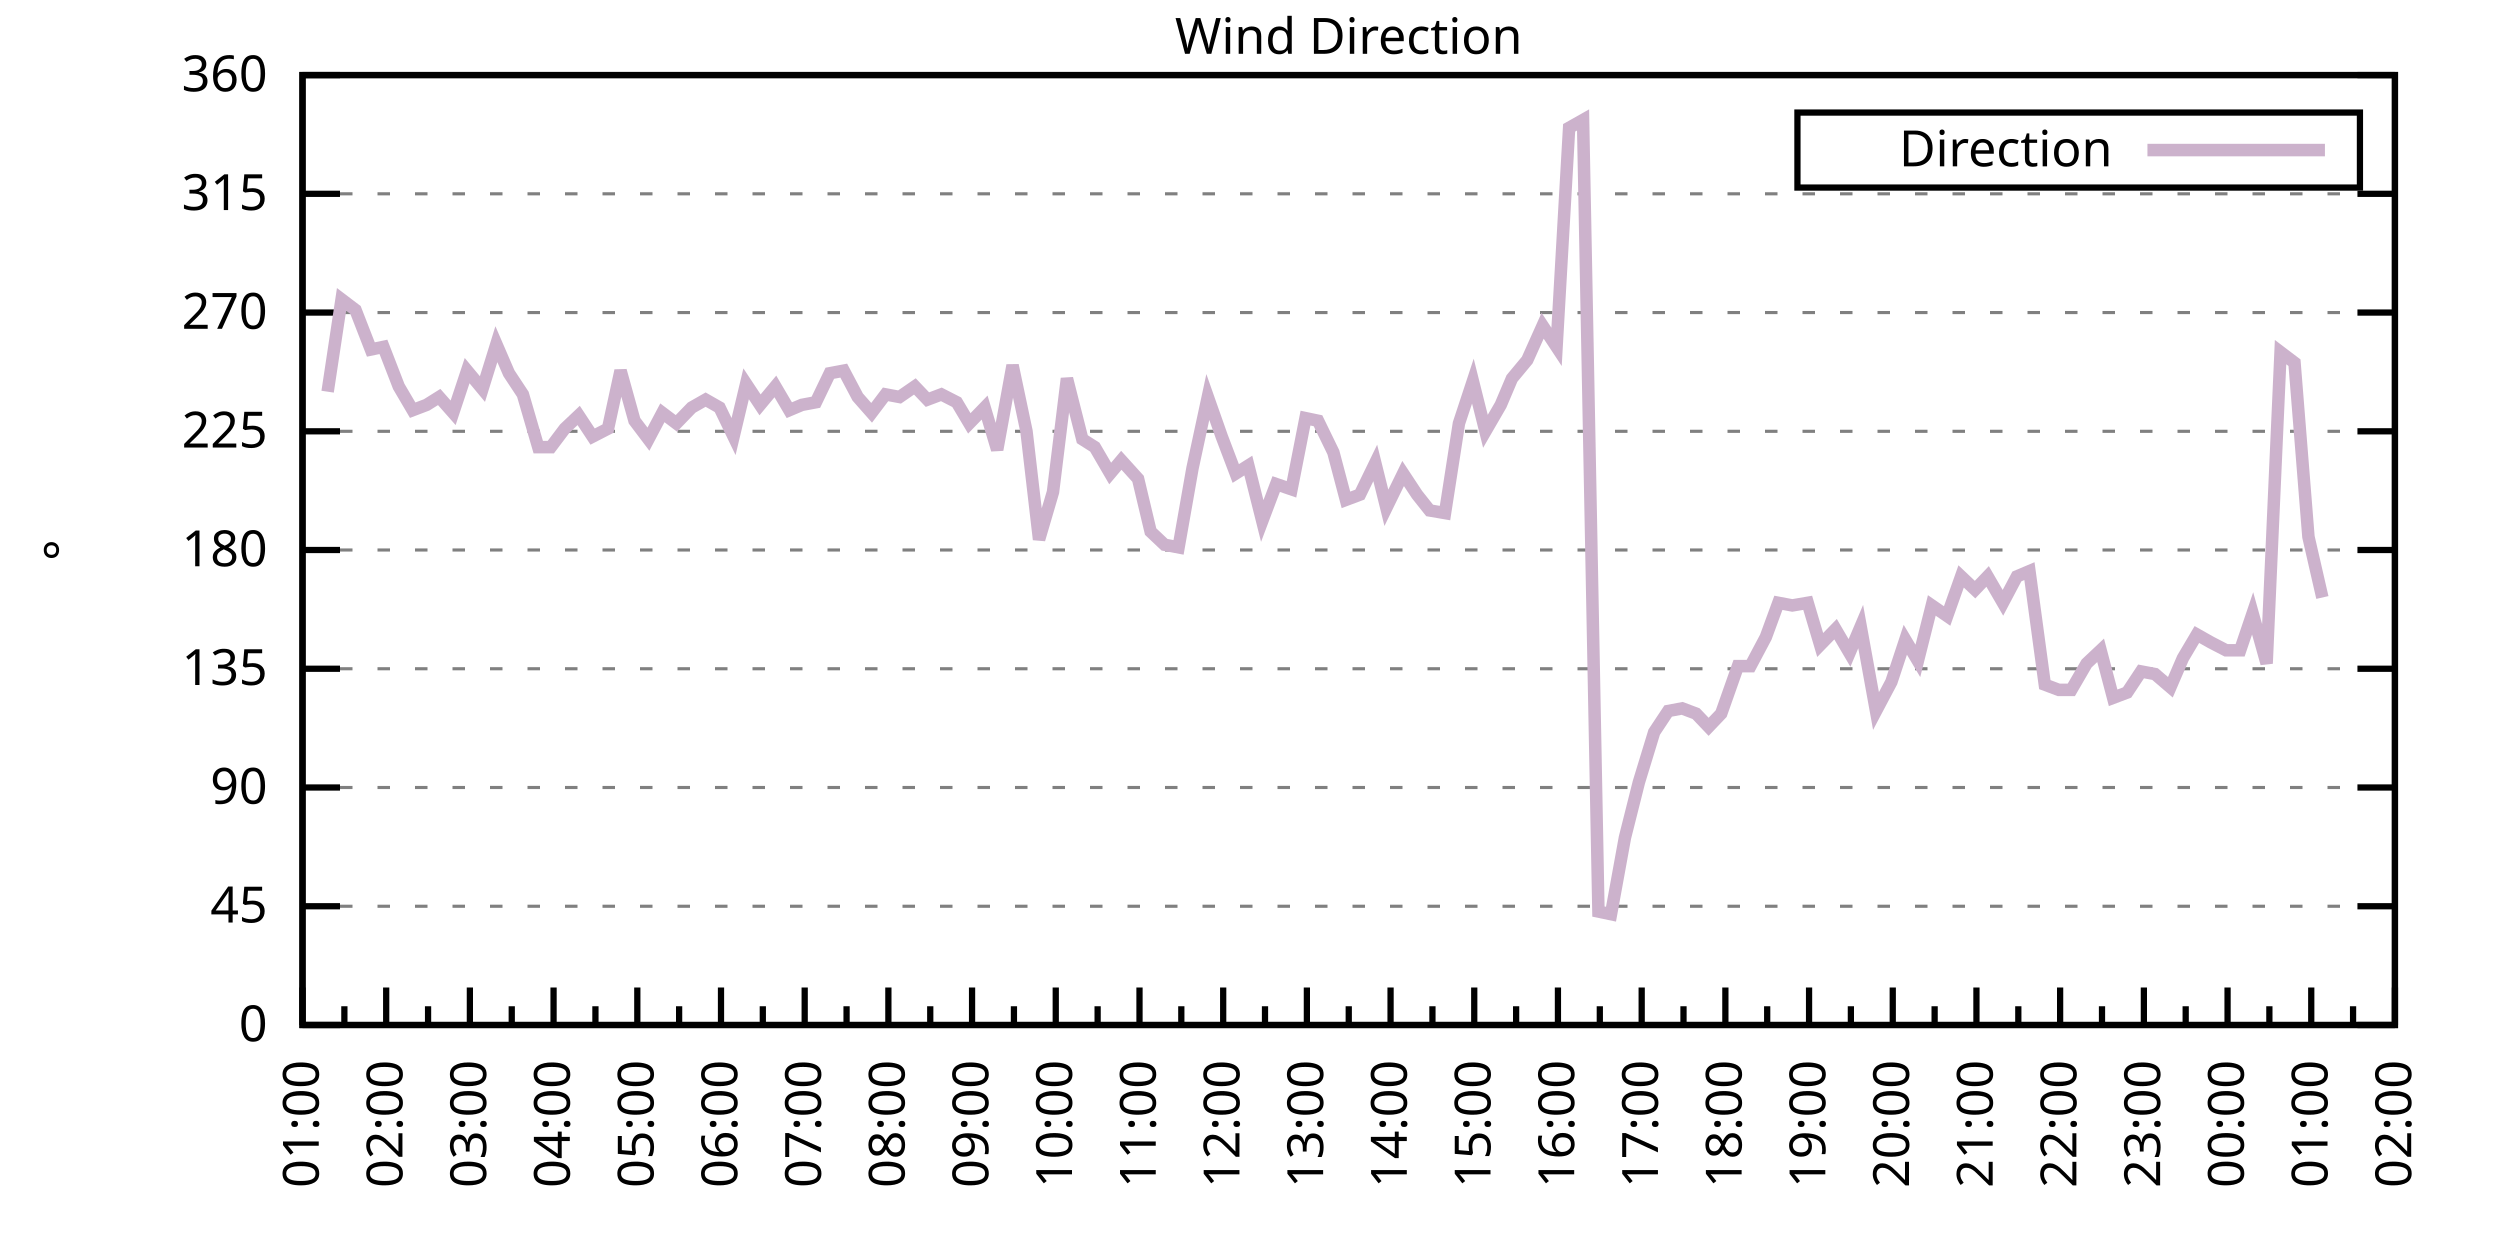
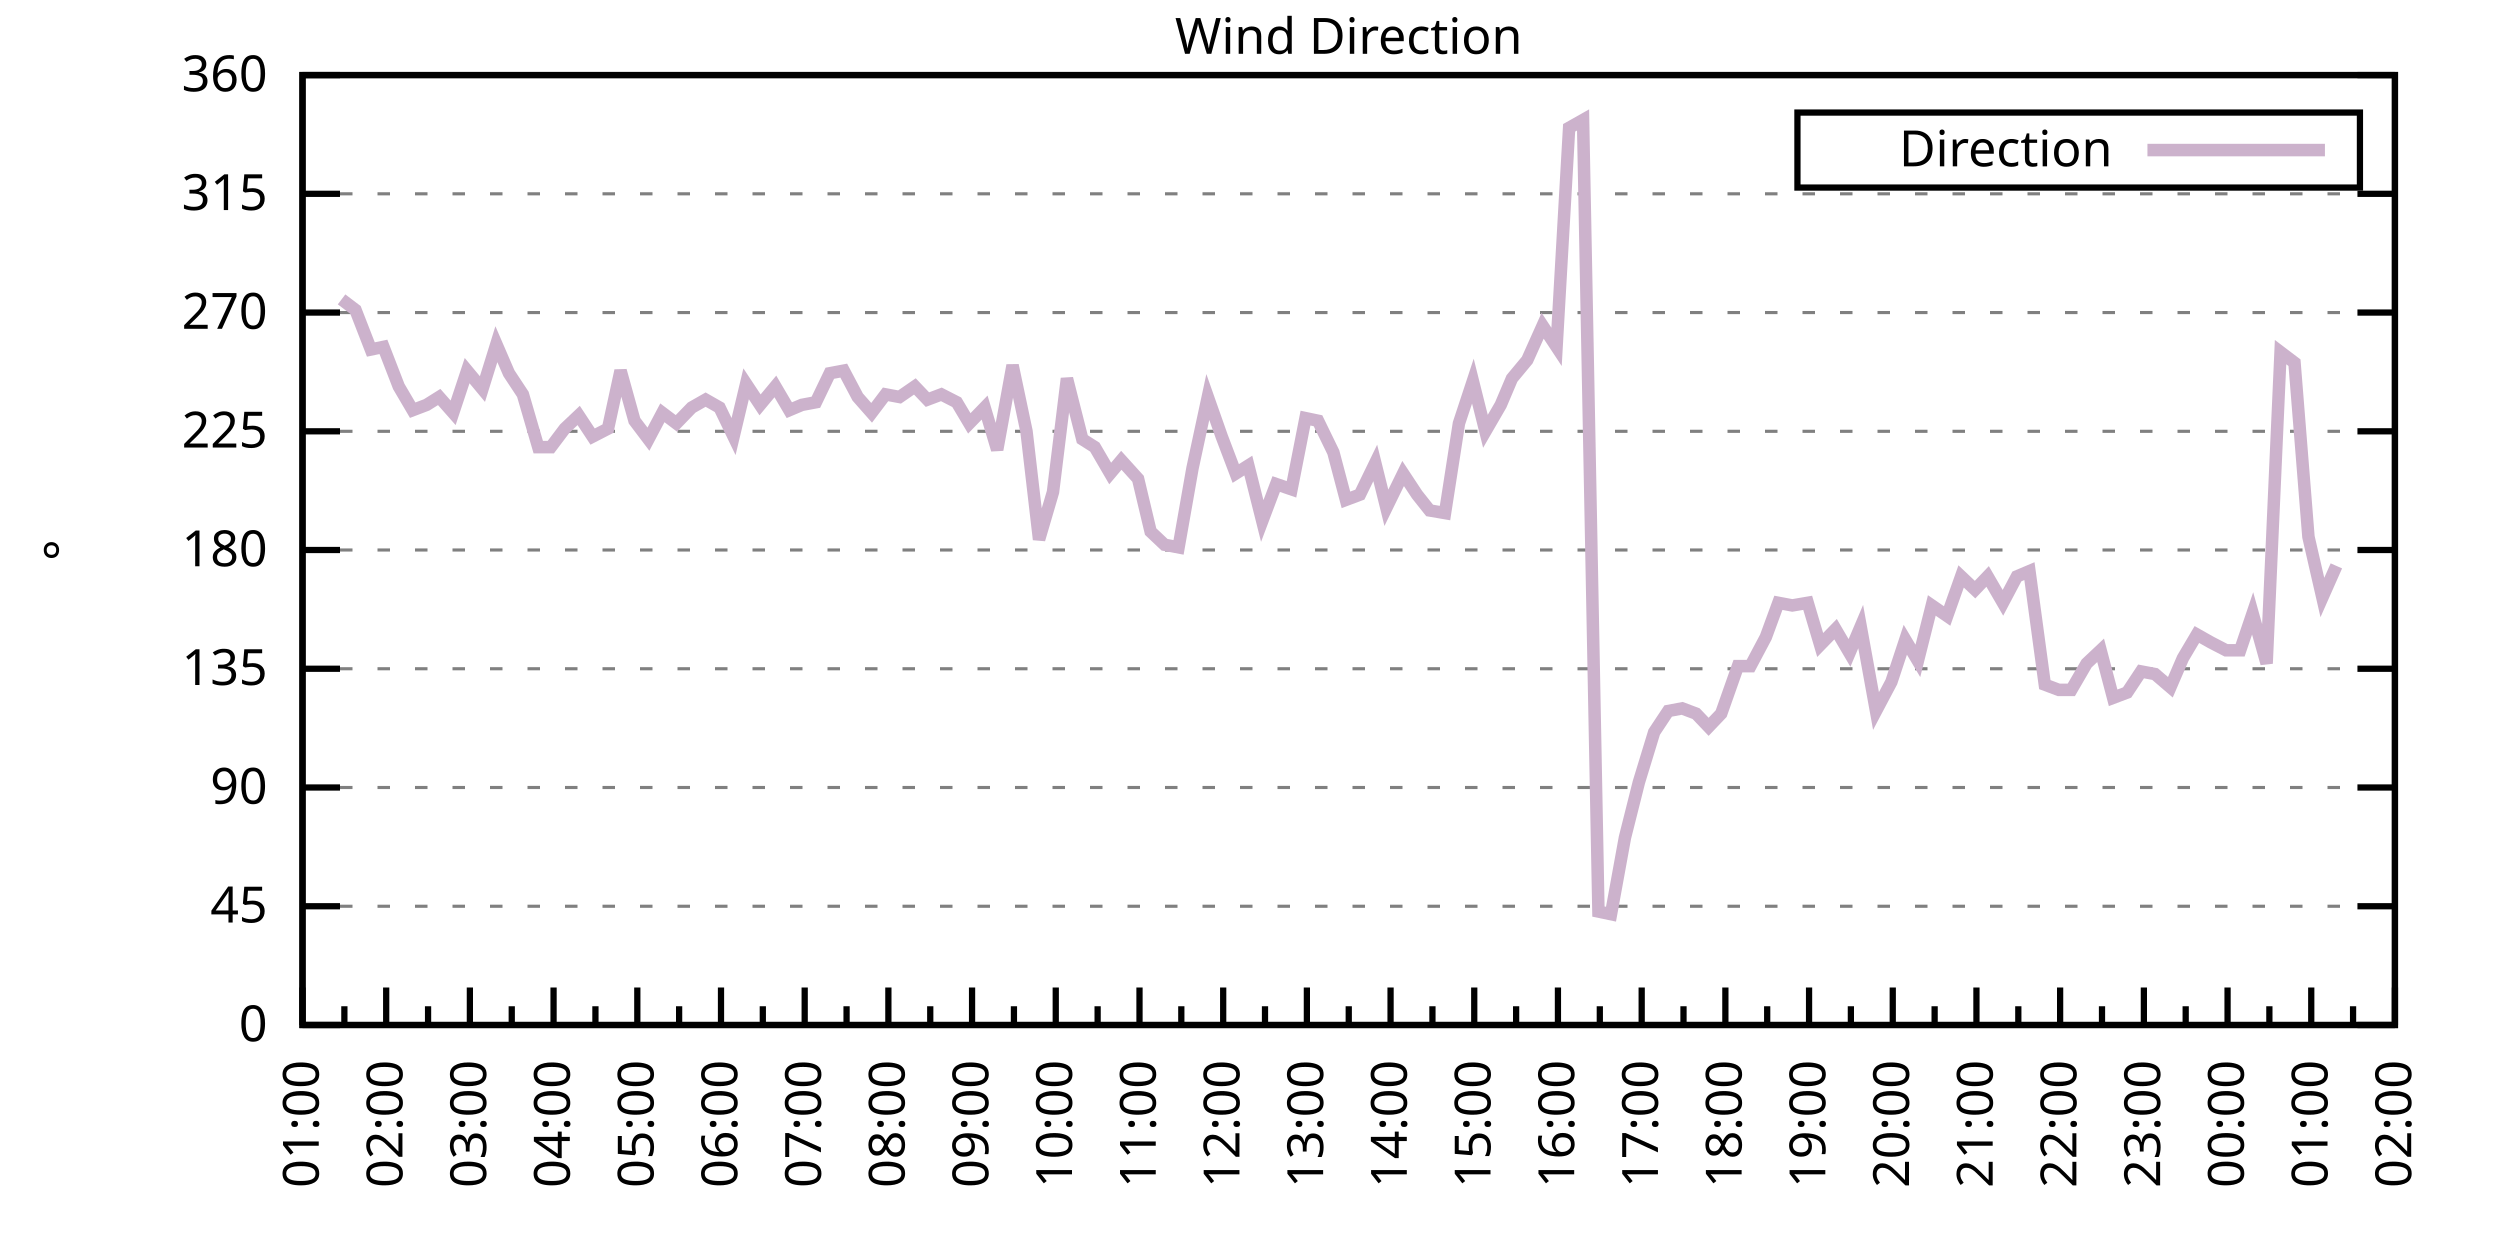
<svg xmlns="http://www.w3.org/2000/svg" xmlns:xlink="http://www.w3.org/1999/xlink" width="400" height="200" viewBox="0 0 400 200">
  <g id="gnuplot_canvas">
    <rect x="0" y="0" width="400" height="200" fill="none" />
    <defs>
      <circle id="gpDot" r="0.5" stroke-width="0.5" stroke="currentColor" />
      <path id="gpPt0" stroke-width="0.333" stroke="currentColor" d="M-1,0 h2 M0,-1 v2" />
      <path id="gpPt1" stroke-width="0.333" stroke="currentColor" d="M-1,-1 L1,1 M1,-1 L-1,1" />
      <path id="gpPt2" stroke-width="0.333" stroke="currentColor" d="M-1,0 L1,0 M0,-1 L0,1 M-1,-1 L1,1 M-1,1 L1,-1" />
      <rect id="gpPt3" stroke-width="0.333" stroke="currentColor" x="-1" y="-1" width="2" height="2" />
      <rect id="gpPt4" stroke-width="0.333" stroke="currentColor" fill="currentColor" x="-1" y="-1" width="2" height="2" />
      <circle id="gpPt5" stroke-width="0.333" stroke="currentColor" cx="0" cy="0" r="1" />
      <use xlink:href="#gpPt5" id="gpPt6" fill="currentColor" stroke="none" />
      <path id="gpPt7" stroke-width="0.333" stroke="currentColor" d="M0,-1.33 L-1.33,0.67 L1.33,0.67 z" />
      <use xlink:href="#gpPt7" id="gpPt8" fill="currentColor" stroke="none" />
      <use xlink:href="#gpPt7" id="gpPt9" stroke="currentColor" transform="rotate(180)" />
      <use xlink:href="#gpPt9" id="gpPt10" fill="currentColor" stroke="none" />
      <use xlink:href="#gpPt3" id="gpPt11" stroke="currentColor" transform="rotate(45)" />
      <use xlink:href="#gpPt11" id="gpPt12" fill="currentColor" stroke="none" />
      <path id="gpPt13" stroke-width="0.333" stroke="currentColor" d="M0,1.330 L1.265,0.411 L0.782,-1.067 L-0.782,-1.076 L-1.265,0.411 z" />
      <use xlink:href="#gpPt13" id="gpPt14" fill="currentColor" stroke="none" />
      <filter id="textbox" filterUnits="objectBoundingBox" x="0" y="0" height="1" width="1">
        <feFlood flood-color="white" flood-opacity="1" result="bgnd" />
        <feComposite in="SourceGraphic" in2="bgnd" operator="atop" />
      </filter>
      <filter id="greybox" filterUnits="objectBoundingBox" x="0" y="0" height="1" width="1">
        <feFlood flood-color="lightgrey" flood-opacity="1" result="grey" />
        <feComposite in="SourceGraphic" in2="grey" operator="atop" />
      </filter>
    </defs>
    <g fill="none" color="white" stroke="currentColor" stroke-width="1.00" stroke-linecap="butt" stroke-linejoin="miter">
</g>
    <g fill="none" color="black" stroke="currentColor" stroke-width="1.00" stroke-linecap="butt" stroke-linejoin="miter">
      <g stroke="none" shape-rendering="crispEdges">
        <polygon fill="rgb(255, 255, 255)" points="48.40,164.00 383.18,164.00 383.18,12.02 48.40,12.02 " />
      </g>
    </g>
    <g fill="none" color="black" stroke="currentColor" stroke-width="1.00" stroke-linecap="butt" stroke-linejoin="miter">
</g>
    <g fill="none" color="black" stroke="black" stroke-width="0.50" stroke-linecap="butt" stroke-linejoin="miter">
</g>
    <g fill="none" color="gray" stroke="currentColor" stroke-width="0.50" stroke-linecap="butt" stroke-linejoin="miter">
      <path stroke="gray" stroke-dasharray="2,4" class="gridline" d="M48.40,164.00 L383.19,164.00  " />
    </g>
    <g fill="none" color="gray" stroke="gray" stroke-width="1.00" stroke-linecap="butt" stroke-linejoin="miter">
</g>
    <g fill="none" color="black" stroke="currentColor" stroke-width="1.00" stroke-linecap="butt" stroke-linejoin="miter">
      <path stroke="black" d="M48.40,164.00 L54.40,164.00 M383.19,164.00 L377.19,164.00  " />
      <g transform="translate(42.80,166.60)" stroke="none" fill="black" font-family="Sans" font-size="8.00" text-anchor="end">
        <text>
          <tspan font-family="Sans"> 0</tspan>
        </text>
      </g>
    </g>
    <g fill="none" color="black" stroke="currentColor" stroke-width="1.00" stroke-linecap="butt" stroke-linejoin="miter">
</g>
    <g fill="none" color="black" stroke="black" stroke-width="0.50" stroke-linecap="butt" stroke-linejoin="miter">
</g>
    <g fill="none" color="gray" stroke="currentColor" stroke-width="0.50" stroke-linecap="butt" stroke-linejoin="miter">
      <path stroke="gray" stroke-dasharray="2,4" class="gridline" d="M48.40,145.00 L383.19,145.00  " />
    </g>
    <g fill="none" color="gray" stroke="gray" stroke-width="1.00" stroke-linecap="butt" stroke-linejoin="miter">
</g>
    <g fill="none" color="black" stroke="currentColor" stroke-width="1.00" stroke-linecap="butt" stroke-linejoin="miter">
      <path stroke="black" d="M48.40,145.00 L54.40,145.00 M383.19,145.00 L377.19,145.00  " />
      <g transform="translate(42.80,147.60)" stroke="none" fill="black" font-family="Sans" font-size="8.00" text-anchor="end">
        <text>
          <tspan font-family="Sans"> 45</tspan>
        </text>
      </g>
    </g>
    <g fill="none" color="black" stroke="currentColor" stroke-width="1.00" stroke-linecap="butt" stroke-linejoin="miter">
</g>
    <g fill="none" color="black" stroke="black" stroke-width="0.50" stroke-linecap="butt" stroke-linejoin="miter">
</g>
    <g fill="none" color="gray" stroke="currentColor" stroke-width="0.50" stroke-linecap="butt" stroke-linejoin="miter">
      <path stroke="gray" stroke-dasharray="2,4" class="gridline" d="M48.40,126.00 L383.19,126.00  " />
    </g>
    <g fill="none" color="gray" stroke="gray" stroke-width="1.00" stroke-linecap="butt" stroke-linejoin="miter">
</g>
    <g fill="none" color="black" stroke="currentColor" stroke-width="1.00" stroke-linecap="butt" stroke-linejoin="miter">
      <path stroke="black" d="M48.40,126.00 L54.40,126.00 M383.19,126.00 L377.19,126.00  " />
      <g transform="translate(42.80,128.60)" stroke="none" fill="black" font-family="Sans" font-size="8.00" text-anchor="end">
        <text>
          <tspan font-family="Sans"> 90</tspan>
        </text>
      </g>
    </g>
    <g fill="none" color="black" stroke="currentColor" stroke-width="1.00" stroke-linecap="butt" stroke-linejoin="miter">
</g>
    <g fill="none" color="black" stroke="black" stroke-width="0.50" stroke-linecap="butt" stroke-linejoin="miter">
</g>
    <g fill="none" color="gray" stroke="currentColor" stroke-width="0.50" stroke-linecap="butt" stroke-linejoin="miter">
      <path stroke="gray" stroke-dasharray="2,4" class="gridline" d="M48.40,107.00 L383.19,107.00  " />
    </g>
    <g fill="none" color="gray" stroke="gray" stroke-width="1.00" stroke-linecap="butt" stroke-linejoin="miter">
</g>
    <g fill="none" color="black" stroke="currentColor" stroke-width="1.00" stroke-linecap="butt" stroke-linejoin="miter">
      <path stroke="black" d="M48.40,107.00 L54.40,107.00 M383.19,107.00 L377.19,107.00  " />
      <g transform="translate(42.80,109.60)" stroke="none" fill="black" font-family="Sans" font-size="8.00" text-anchor="end">
        <text>
          <tspan font-family="Sans"> 135</tspan>
        </text>
      </g>
    </g>
    <g fill="none" color="black" stroke="currentColor" stroke-width="1.00" stroke-linecap="butt" stroke-linejoin="miter">
</g>
    <g fill="none" color="black" stroke="black" stroke-width="0.50" stroke-linecap="butt" stroke-linejoin="miter">
</g>
    <g fill="none" color="gray" stroke="currentColor" stroke-width="0.50" stroke-linecap="butt" stroke-linejoin="miter">
      <path stroke="gray" stroke-dasharray="2,4" class="gridline" d="M48.40,88.00 L383.19,88.00  " />
    </g>
    <g fill="none" color="gray" stroke="gray" stroke-width="1.00" stroke-linecap="butt" stroke-linejoin="miter">
</g>
    <g fill="none" color="black" stroke="currentColor" stroke-width="1.00" stroke-linecap="butt" stroke-linejoin="miter">
      <path stroke="black" d="M48.40,88.00 L54.40,88.00 M383.19,88.00 L377.19,88.00  " />
      <g transform="translate(42.80,90.60)" stroke="none" fill="black" font-family="Sans" font-size="8.00" text-anchor="end">
        <text>
          <tspan font-family="Sans"> 180</tspan>
        </text>
      </g>
    </g>
    <g fill="none" color="black" stroke="currentColor" stroke-width="1.00" stroke-linecap="butt" stroke-linejoin="miter">
</g>
    <g fill="none" color="black" stroke="black" stroke-width="0.50" stroke-linecap="butt" stroke-linejoin="miter">
</g>
    <g fill="none" color="gray" stroke="currentColor" stroke-width="0.50" stroke-linecap="butt" stroke-linejoin="miter">
      <path stroke="gray" stroke-dasharray="2,4" class="gridline" d="M48.40,69.01 L383.19,69.01  " />
    </g>
    <g fill="none" color="gray" stroke="gray" stroke-width="1.00" stroke-linecap="butt" stroke-linejoin="miter">
</g>
    <g fill="none" color="black" stroke="currentColor" stroke-width="1.00" stroke-linecap="butt" stroke-linejoin="miter">
      <path stroke="black" d="M48.40,69.01 L54.40,69.01 M383.19,69.01 L377.19,69.01  " />
      <g transform="translate(42.80,71.61)" stroke="none" fill="black" font-family="Sans" font-size="8.00" text-anchor="end">
        <text>
          <tspan font-family="Sans"> 225</tspan>
        </text>
      </g>
    </g>
    <g fill="none" color="black" stroke="currentColor" stroke-width="1.00" stroke-linecap="butt" stroke-linejoin="miter">
</g>
    <g fill="none" color="black" stroke="black" stroke-width="0.50" stroke-linecap="butt" stroke-linejoin="miter">
</g>
    <g fill="none" color="gray" stroke="currentColor" stroke-width="0.50" stroke-linecap="butt" stroke-linejoin="miter">
      <path stroke="gray" stroke-dasharray="2,4" class="gridline" d="M48.40,50.01 L383.19,50.01  " />
    </g>
    <g fill="none" color="gray" stroke="gray" stroke-width="1.00" stroke-linecap="butt" stroke-linejoin="miter">
</g>
    <g fill="none" color="black" stroke="currentColor" stroke-width="1.00" stroke-linecap="butt" stroke-linejoin="miter">
      <path stroke="black" d="M48.40,50.01 L54.40,50.01 M383.19,50.01 L377.19,50.01  " />
      <g transform="translate(42.80,52.61)" stroke="none" fill="black" font-family="Sans" font-size="8.00" text-anchor="end">
        <text>
          <tspan font-family="Sans"> 270</tspan>
        </text>
      </g>
    </g>
    <g fill="none" color="black" stroke="currentColor" stroke-width="1.00" stroke-linecap="butt" stroke-linejoin="miter">
</g>
    <g fill="none" color="black" stroke="black" stroke-width="0.50" stroke-linecap="butt" stroke-linejoin="miter">
</g>
    <g fill="none" color="gray" stroke="currentColor" stroke-width="0.50" stroke-linecap="butt" stroke-linejoin="miter">
      <path stroke="gray" stroke-dasharray="2,4" class="gridline" d="M48.40,31.01 L383.19,31.01  " />
    </g>
    <g fill="none" color="gray" stroke="gray" stroke-width="1.00" stroke-linecap="butt" stroke-linejoin="miter">
</g>
    <g fill="none" color="black" stroke="currentColor" stroke-width="1.00" stroke-linecap="butt" stroke-linejoin="miter">
      <path stroke="black" d="M48.40,31.01 L54.40,31.01 M383.19,31.01 L377.19,31.01  " />
      <g transform="translate(42.80,33.61)" stroke="none" fill="black" font-family="Sans" font-size="8.00" text-anchor="end">
        <text>
          <tspan font-family="Sans"> 315</tspan>
        </text>
      </g>
    </g>
    <g fill="none" color="black" stroke="currentColor" stroke-width="1.00" stroke-linecap="butt" stroke-linejoin="miter">
</g>
    <g fill="none" color="black" stroke="black" stroke-width="0.50" stroke-linecap="butt" stroke-linejoin="miter">
</g>
    <g fill="none" color="gray" stroke="currentColor" stroke-width="0.50" stroke-linecap="butt" stroke-linejoin="miter">
      <path stroke="gray" stroke-dasharray="2,4" class="gridline" d="M48.40,12.01 L383.19,12.01  " />
    </g>
    <g fill="none" color="gray" stroke="gray" stroke-width="1.00" stroke-linecap="butt" stroke-linejoin="miter">
</g>
    <g fill="none" color="black" stroke="currentColor" stroke-width="1.00" stroke-linecap="butt" stroke-linejoin="miter">
      <path stroke="black" d="M48.40,12.01 L54.40,12.01 M383.19,12.01 L377.19,12.01  " />
      <g transform="translate(42.80,14.61)" stroke="none" fill="black" font-family="Sans" font-size="8.00" text-anchor="end">
        <text>
          <tspan font-family="Sans"> 360</tspan>
        </text>
      </g>
    </g>
    <g fill="none" color="black" stroke="currentColor" stroke-width="1.00" stroke-linecap="butt" stroke-linejoin="miter">
      <path stroke="black" d="M48.40,164.00 L48.40,158.00  " />
      <g transform="translate(51.00,169.60) rotate(270)" stroke="none" fill="black" font-family="Sans" font-size="8.00" text-anchor="end">
        <text>
          <tspan font-family="Sans">01:00</tspan>
        </text>
      </g>
    </g>
    <g fill="none" color="black" stroke="currentColor" stroke-width="1.00" stroke-linecap="butt" stroke-linejoin="miter">
      <path stroke="black" d="M55.10,164.00 L55.10,161.00 M61.79,164.00 L61.79,158.00  " />
      <g transform="translate(64.39,169.60) rotate(270)" stroke="none" fill="black" font-family="Sans" font-size="8.00" text-anchor="end">
        <text>
          <tspan font-family="Sans">02:00</tspan>
        </text>
      </g>
    </g>
    <g fill="none" color="black" stroke="currentColor" stroke-width="1.00" stroke-linecap="butt" stroke-linejoin="miter">
      <path stroke="black" d="M68.49,164.00 L68.49,161.00 M75.18,164.00 L75.18,158.00  " />
      <g transform="translate(77.78,169.60) rotate(270)" stroke="none" fill="black" font-family="Sans" font-size="8.00" text-anchor="end">
        <text>
          <tspan font-family="Sans">03:00</tspan>
        </text>
      </g>
    </g>
    <g fill="none" color="black" stroke="currentColor" stroke-width="1.00" stroke-linecap="butt" stroke-linejoin="miter">
      <path stroke="black" d="M81.88,164.00 L81.88,161.00 M88.57,164.00 L88.57,158.00  " />
      <g transform="translate(91.17,169.60) rotate(270)" stroke="none" fill="black" font-family="Sans" font-size="8.00" text-anchor="end">
        <text>
          <tspan font-family="Sans">04:00</tspan>
        </text>
      </g>
    </g>
    <g fill="none" color="black" stroke="currentColor" stroke-width="1.00" stroke-linecap="butt" stroke-linejoin="miter">
      <path stroke="black" d="M95.27,164.00 L95.27,161.00 M101.97,164.00 L101.97,158.00  " />
      <g transform="translate(104.57,169.60) rotate(270)" stroke="none" fill="black" font-family="Sans" font-size="8.00" text-anchor="end">
        <text>
          <tspan font-family="Sans">05:00</tspan>
        </text>
      </g>
    </g>
    <g fill="none" color="black" stroke="currentColor" stroke-width="1.00" stroke-linecap="butt" stroke-linejoin="miter">
      <path stroke="black" d="M108.66,164.00 L108.66,161.00 M115.36,164.00 L115.36,158.00  " />
      <g transform="translate(117.96,169.60) rotate(270)" stroke="none" fill="black" font-family="Sans" font-size="8.00" text-anchor="end">
        <text>
          <tspan font-family="Sans">06:00</tspan>
        </text>
      </g>
    </g>
    <g fill="none" color="black" stroke="currentColor" stroke-width="1.00" stroke-linecap="butt" stroke-linejoin="miter">
      <path stroke="black" d="M122.05,164.00 L122.05,161.00 M128.75,164.00 L128.75,158.00  " />
      <g transform="translate(131.35,169.60) rotate(270)" stroke="none" fill="black" font-family="Sans" font-size="8.00" text-anchor="end">
        <text>
          <tspan font-family="Sans">07:00</tspan>
        </text>
      </g>
    </g>
    <g fill="none" color="black" stroke="currentColor" stroke-width="1.00" stroke-linecap="butt" stroke-linejoin="miter">
      <path stroke="black" d="M135.45,164.00 L135.45,161.00 M142.14,164.00 L142.14,158.00  " />
      <g transform="translate(144.74,169.60) rotate(270)" stroke="none" fill="black" font-family="Sans" font-size="8.00" text-anchor="end">
        <text>
          <tspan font-family="Sans">08:00</tspan>
        </text>
      </g>
    </g>
    <g fill="none" color="black" stroke="currentColor" stroke-width="1.00" stroke-linecap="butt" stroke-linejoin="miter">
      <path stroke="black" d="M148.84,164.00 L148.84,161.00 M155.53,164.00 L155.53,158.00  " />
      <g transform="translate(158.13,169.60) rotate(270)" stroke="none" fill="black" font-family="Sans" font-size="8.00" text-anchor="end">
        <text>
          <tspan font-family="Sans">09:00</tspan>
        </text>
      </g>
    </g>
    <g fill="none" color="black" stroke="currentColor" stroke-width="1.00" stroke-linecap="butt" stroke-linejoin="miter">
      <path stroke="black" d="M162.23,164.00 L162.23,161.00 M168.92,164.00 L168.92,158.00  " />
      <g transform="translate(171.52,169.60) rotate(270)" stroke="none" fill="black" font-family="Sans" font-size="8.00" text-anchor="end">
        <text>
          <tspan font-family="Sans">10:00</tspan>
        </text>
      </g>
    </g>
    <g fill="none" color="black" stroke="currentColor" stroke-width="1.00" stroke-linecap="butt" stroke-linejoin="miter">
      <path stroke="black" d="M175.62,164.00 L175.62,161.00 M182.32,164.00 L182.32,158.00  " />
      <g transform="translate(184.92,169.60) rotate(270)" stroke="none" fill="black" font-family="Sans" font-size="8.00" text-anchor="end">
        <text>
          <tspan font-family="Sans">11:00</tspan>
        </text>
      </g>
    </g>
    <g fill="none" color="black" stroke="currentColor" stroke-width="1.00" stroke-linecap="butt" stroke-linejoin="miter">
      <path stroke="black" d="M189.01,164.00 L189.01,161.00 M195.71,164.00 L195.71,158.00  " />
      <g transform="translate(198.31,169.60) rotate(270)" stroke="none" fill="black" font-family="Sans" font-size="8.00" text-anchor="end">
        <text>
          <tspan font-family="Sans">12:00</tspan>
        </text>
      </g>
    </g>
    <g fill="none" color="black" stroke="currentColor" stroke-width="1.00" stroke-linecap="butt" stroke-linejoin="miter">
      <path stroke="black" d="M202.40,164.00 L202.40,161.00 M209.10,164.00 L209.10,158.00  " />
      <g transform="translate(211.70,169.60) rotate(270)" stroke="none" fill="black" font-family="Sans" font-size="8.00" text-anchor="end">
        <text>
          <tspan font-family="Sans">13:00</tspan>
        </text>
      </g>
    </g>
    <g fill="none" color="black" stroke="currentColor" stroke-width="1.00" stroke-linecap="butt" stroke-linejoin="miter">
      <path stroke="black" d="M215.80,164.00 L215.80,161.00 M222.49,164.00 L222.49,158.00  " />
      <g transform="translate(225.09,169.60) rotate(270)" stroke="none" fill="black" font-family="Sans" font-size="8.00" text-anchor="end">
        <text>
          <tspan font-family="Sans">14:00</tspan>
        </text>
      </g>
    </g>
    <g fill="none" color="black" stroke="currentColor" stroke-width="1.00" stroke-linecap="butt" stroke-linejoin="miter">
      <path stroke="black" d="M229.19,164.00 L229.19,161.00 M235.88,164.00 L235.88,158.00  " />
      <g transform="translate(238.48,169.60) rotate(270)" stroke="none" fill="black" font-family="Sans" font-size="8.00" text-anchor="end">
        <text>
          <tspan font-family="Sans">15:00</tspan>
        </text>
      </g>
    </g>
    <g fill="none" color="black" stroke="currentColor" stroke-width="1.00" stroke-linecap="butt" stroke-linejoin="miter">
      <path stroke="black" d="M242.58,164.00 L242.58,161.00 M249.27,164.00 L249.27,158.00  " />
      <g transform="translate(251.87,169.60) rotate(270)" stroke="none" fill="black" font-family="Sans" font-size="8.00" text-anchor="end">
        <text>
          <tspan font-family="Sans">16:00</tspan>
        </text>
      </g>
    </g>
    <g fill="none" color="black" stroke="currentColor" stroke-width="1.00" stroke-linecap="butt" stroke-linejoin="miter">
      <path stroke="black" d="M255.97,164.00 L255.97,161.00 M262.67,164.00 L262.67,158.00  " />
      <g transform="translate(265.27,169.60) rotate(270)" stroke="none" fill="black" font-family="Sans" font-size="8.00" text-anchor="end">
        <text>
          <tspan font-family="Sans">17:00</tspan>
        </text>
      </g>
    </g>
    <g fill="none" color="black" stroke="currentColor" stroke-width="1.00" stroke-linecap="butt" stroke-linejoin="miter">
      <path stroke="black" d="M269.36,164.00 L269.36,161.00 M276.06,164.00 L276.06,158.00  " />
      <g transform="translate(278.66,169.60) rotate(270)" stroke="none" fill="black" font-family="Sans" font-size="8.00" text-anchor="end">
        <text>
          <tspan font-family="Sans">18:00</tspan>
        </text>
      </g>
    </g>
    <g fill="none" color="black" stroke="currentColor" stroke-width="1.00" stroke-linecap="butt" stroke-linejoin="miter">
      <path stroke="black" d="M282.75,164.00 L282.75,161.00 M289.45,164.00 L289.45,158.00  " />
      <g transform="translate(292.05,169.60) rotate(270)" stroke="none" fill="black" font-family="Sans" font-size="8.00" text-anchor="end">
        <text>
          <tspan font-family="Sans">19:00</tspan>
        </text>
      </g>
    </g>
    <g fill="none" color="black" stroke="currentColor" stroke-width="1.00" stroke-linecap="butt" stroke-linejoin="miter">
      <path stroke="black" d="M296.14,164.00 L296.14,161.00 M302.84,164.00 L302.84,158.00  " />
      <g transform="translate(305.44,169.60) rotate(270)" stroke="none" fill="black" font-family="Sans" font-size="8.00" text-anchor="end">
        <text>
          <tspan font-family="Sans">20:00</tspan>
        </text>
      </g>
    </g>
    <g fill="none" color="black" stroke="currentColor" stroke-width="1.00" stroke-linecap="butt" stroke-linejoin="miter">
      <path stroke="black" d="M309.54,164.00 L309.54,161.00 M316.23,164.00 L316.23,158.00  " />
      <g transform="translate(318.83,169.60) rotate(270)" stroke="none" fill="black" font-family="Sans" font-size="8.00" text-anchor="end">
        <text>
          <tspan font-family="Sans">21:00</tspan>
        </text>
      </g>
    </g>
    <g fill="none" color="black" stroke="currentColor" stroke-width="1.00" stroke-linecap="butt" stroke-linejoin="miter">
      <path stroke="black" d="M322.93,164.00 L322.93,161.00 M329.62,164.00 L329.62,158.00  " />
      <g transform="translate(332.22,169.60) rotate(270)" stroke="none" fill="black" font-family="Sans" font-size="8.00" text-anchor="end">
        <text>
          <tspan font-family="Sans">22:00</tspan>
        </text>
      </g>
    </g>
    <g fill="none" color="black" stroke="currentColor" stroke-width="1.00" stroke-linecap="butt" stroke-linejoin="miter">
      <path stroke="black" d="M336.32,164.00 L336.32,161.00 M343.02,164.00 L343.02,158.00  " />
      <g transform="translate(345.62,169.60) rotate(270)" stroke="none" fill="black" font-family="Sans" font-size="8.00" text-anchor="end">
        <text>
          <tspan font-family="Sans">23:00</tspan>
        </text>
      </g>
    </g>
    <g fill="none" color="black" stroke="currentColor" stroke-width="1.00" stroke-linecap="butt" stroke-linejoin="miter">
      <path stroke="black" d="M349.71,164.00 L349.71,161.00 M356.41,164.00 L356.41,158.00  " />
      <g transform="translate(359.01,169.60) rotate(270)" stroke="none" fill="black" font-family="Sans" font-size="8.00" text-anchor="end">
        <text>
          <tspan font-family="Sans">00:00</tspan>
        </text>
      </g>
    </g>
    <g fill="none" color="black" stroke="currentColor" stroke-width="1.00" stroke-linecap="butt" stroke-linejoin="miter">
      <path stroke="black" d="M363.10,164.00 L363.10,161.00 M369.80,164.00 L369.80,158.00  " />
      <g transform="translate(372.40,169.60) rotate(270)" stroke="none" fill="black" font-family="Sans" font-size="8.00" text-anchor="end">
        <text>
          <tspan font-family="Sans">01:00</tspan>
        </text>
      </g>
    </g>
    <g fill="none" color="black" stroke="currentColor" stroke-width="1.00" stroke-linecap="butt" stroke-linejoin="miter">
      <path stroke="black" d="M376.49,164.00 L376.49,161.00 M383.19,164.00 L383.19,158.00  " />
      <g transform="translate(385.79,169.60) rotate(270)" stroke="none" fill="black" font-family="Sans" font-size="8.00" text-anchor="end">
        <text>
          <tspan font-family="Sans">02:00</tspan>
        </text>
      </g>
    </g>
    <g fill="none" color="black" stroke="currentColor" stroke-width="1.00" stroke-linecap="butt" stroke-linejoin="miter">
</g>
    <g fill="none" color="black" stroke="currentColor" stroke-width="1.00" stroke-linecap="butt" stroke-linejoin="miter">
      <path stroke="black" d="M48.40,12.01 L48.40,164.00 L383.19,164.00 L383.19,12.01 L48.40,12.01 Z  " />
    </g>
    <g fill="none" color="black" stroke="currentColor" stroke-width="1.00" stroke-linecap="butt" stroke-linejoin="miter">
      <g transform="translate(12.80,88.01) rotate(270)" stroke="none" fill="black" font-family="Sans" font-size="8.00" text-anchor="middle">
        <text>
          <tspan font-family="Sans">°</tspan>
        </text>
      </g>
    </g>
    <g fill="none" color="black" stroke="currentColor" stroke-width="1.00" stroke-linecap="butt" stroke-linejoin="miter">
</g>
    <g fill="none" color="black" stroke="currentColor" stroke-width="1.00" stroke-linecap="butt" stroke-linejoin="miter">
      <path stroke="black" d="M287.59,30.01 L287.59,18.01 L377.59,18.01 L377.59,30.01 L287.59,30.01 Z  " />
    </g>
    <g id="Wind_direction_plot_1">
      <g fill="none" color="white" stroke="black" stroke-width="2.00" stroke-linecap="butt" stroke-linejoin="miter">
</g>
      <g fill="none" color="black" stroke="currentColor" stroke-width="2.00" stroke-linecap="butt" stroke-linejoin="miter">
        <g transform="translate(337.99,26.61)" stroke="none" fill="black" font-family="Sans" font-size="8.00" text-anchor="end">
          <text>
            <tspan font-family="Sans">Direction</tspan>
          </text>
        </g>
      </g>
      <g fill="none" color="black" stroke="currentColor" stroke-width="2.00" stroke-linecap="butt" stroke-linejoin="miter">
-         <path stroke="rgb(204, 178, 204)" d="M343.59,24.01 L371.99,24.01 M52.42,62.67 L54.65,47.90 L56.88,49.59 L59.34,55.92 L61.35,55.50 L63.80,61.83   L66.03,65.63 L68.26,64.78 L70.27,63.52 L72.50,66.05 L74.74,59.30 L77.19,62.25 L79.42,55.07 L81.43,59.72   L83.66,63.10 L86.12,71.54 L88.13,71.54 L90.36,68.58 L92.59,66.47 L94.82,69.85 L97.28,68.58 L99.29,59.30   L101.52,67.32 L103.75,70.27 L105.98,66.05 L108.22,67.74 L110.67,65.21 L112.90,63.94 L115.13,65.21 L117.37,69.85   L119.38,61.41 L121.61,64.78 L124.06,61.83 L126.29,65.63 L128.30,64.78 L130.54,64.36 L132.77,59.72 L135.00,59.30   L137.23,63.52 L139.46,66.05 L141.69,63.10 L143.93,63.52 L146.38,61.83 L148.39,63.94 L150.62,63.10 L153.08,64.36   L155.09,67.74 L157.54,65.21 L159.55,71.96 L162.01,58.45 L164.24,69.01 L166.25,86.32 L168.48,78.72 L170.71,60.56   L173.17,70.27 L175.17,71.54 L177.63,75.76 L179.41,73.65 L182.09,76.61 L184.10,85.05 L186.33,87.16 L188.57,87.58   L190.80,74.92 L193.25,63.52 L195.48,69.85 L197.72,75.76 L199.73,74.49 L201.96,83.36 L204.19,77.45 L206.64,78.29   L208.88,66.90 L210.88,67.32 L213.34,72.38 L215.35,79.98 L217.58,79.14 L220.04,74.07 L221.82,81.25 L224.50,75.76   L226.73,79.14 L228.74,81.67 L231.20,82.09 L233.43,67.74 L235.66,60.98 L237.67,69.01 L240.12,64.78 L241.91,60.56   L244.36,57.61 L246.82,52.12 L249.05,55.50 L251.06,20.45 L253.29,19.19 L255.75,145.85 L257.76,146.27 L259.99,134.02   L262.22,125.16 L264.67,117.14 L266.91,113.76 L269.14,113.34 L271.37,114.18 L273.38,116.29 L275.39,114.18 L278.07,106.58   L280.07,106.58 L282.53,101.94 L284.54,96.45 L286.77,96.87 L289.23,96.45 L291.23,103.20 L293.69,100.67 L295.92,104.47   L297.71,100.25 L300.16,113.76 L302.62,109.11 L304.85,102.36 L306.86,105.74 L309.09,96.87 L311.54,98.56 L313.78,92.23   L316.01,94.34 L318.02,92.23 L320.47,96.45 L322.70,92.23 L324.71,91.38 L327.17,109.54 L329.40,110.38 L331.41,110.38   L333.86,106.16 L336.10,104.05 L338.10,111.65 L340.34,110.80 L342.57,107.43 L344.80,107.85 L347.26,109.96 L349.26,105.31   L351.50,101.52 L353.73,102.78 L356.18,104.05 L358.42,104.05 L360.42,98.14 L362.66,106.16 L364.89,56.34 L367.12,58.03   L369.35,85.89 L371.58,95.60  " />
+         <path stroke="rgb(204, 178, 204)" d="M343.59,24.01 L371.99,24.01 M54.65,47.90 L56.88,49.59 L59.34,55.92 L61.35,55.50 L63.80,61.83 L66.03,65.63   L68.26,64.78 L70.27,63.52 L72.50,66.05 L74.74,59.30 L77.19,62.25 L79.42,55.07 L81.43,59.72 L83.66,63.10   L86.12,71.54 L88.13,71.54 L90.36,68.58 L92.59,66.47 L94.82,69.85 L97.28,68.58 L99.29,59.30 L101.52,67.32   L103.75,70.27 L105.98,66.05 L108.22,67.74 L110.67,65.21 L112.90,63.94 L115.13,65.21 L117.37,69.85 L119.38,61.41   L121.61,64.78 L124.06,61.83 L126.29,65.63 L128.30,64.78 L130.54,64.36 L132.77,59.72 L135.00,59.30 L137.23,63.52   L139.46,66.05 L141.69,63.10 L143.93,63.52 L146.38,61.83 L148.39,63.94 L150.62,63.10 L153.08,64.36 L155.09,67.74   L157.54,65.21 L159.55,71.96 L162.01,58.45 L164.24,69.01 L166.25,86.32 L168.48,78.72 L170.71,60.56 L173.17,70.27   L175.17,71.54 L177.63,75.76 L179.41,73.65 L182.09,76.61 L184.10,85.05 L186.33,87.16 L188.57,87.58 L190.80,74.92   L193.25,63.52 L195.48,69.85 L197.72,75.76 L199.73,74.49 L201.96,83.36 L204.19,77.45 L206.64,78.29 L208.88,66.90   L210.88,67.32 L213.34,72.38 L215.35,79.98 L217.58,79.14 L220.04,74.07 L221.82,81.25 L224.50,75.76 L226.73,79.14   L228.74,81.67 L231.20,82.09 L233.43,67.74 L235.66,60.98 L237.67,69.01 L240.12,64.78 L241.91,60.56 L244.36,57.61   L246.82,52.12 L249.05,55.50 L251.06,20.45 L253.29,19.19 L255.75,145.85 L257.76,146.27 L259.99,134.02 L262.22,125.16   L264.67,117.14 L266.91,113.76 L269.14,113.34 L271.37,114.18 L273.38,116.29 L275.39,114.18 L278.07,106.58 L280.07,106.58   L282.53,101.94 L284.54,96.45 L286.77,96.87 L289.23,96.45 L291.23,103.20 L293.69,100.67 L295.92,104.47 L297.71,100.25   L300.16,113.76 L302.62,109.11 L304.85,102.36 L306.86,105.74 L309.09,96.87 L311.54,98.56 L313.78,92.23 L316.01,94.34   L318.02,92.23 L320.47,96.45 L322.70,92.23 L324.71,91.38 L327.17,109.54 L329.40,110.38 L331.41,110.38 L333.86,106.16   L336.10,104.05 L338.10,111.65 L340.34,110.80 L342.57,107.43 L344.80,107.85 L347.26,109.96 L349.26,105.31 L351.50,101.52   L353.73,102.78 L356.18,104.05 L358.42,104.05 L360.42,98.14 L362.66,106.16 L364.89,56.34 L367.12,58.03 L369.35,85.89   L371.58,95.60 L373.82,90.54  " />
      </g>
    </g>
    <g fill="none" color="black" stroke="currentColor" stroke-width="2.00" stroke-linecap="butt" stroke-linejoin="miter">
</g>
    <g fill="none" color="black" stroke="black" stroke-width="1.00" stroke-linecap="butt" stroke-linejoin="miter">
</g>
    <g fill="none" color="black" stroke="currentColor" stroke-width="1.00" stroke-linecap="butt" stroke-linejoin="miter">
      <path stroke="black" d="M48.40,12.01 L48.40,164.00 L383.19,164.00 L383.19,12.01 L48.40,12.01 Z  " />
    </g>
    <g fill="none" color="black" stroke="currentColor" stroke-width="1.00" stroke-linecap="butt" stroke-linejoin="miter">
      <g transform="translate(215.79,8.61)" stroke="none" fill="black" font-family="Sans" font-size="8.00" text-anchor="middle">
        <text>
          <tspan font-family="Sans">Wind Direction</tspan>
        </text>
      </g>
    </g>
    <g fill="none" color="black" stroke="currentColor" stroke-width="1.00" stroke-linecap="butt" stroke-linejoin="miter">
</g>
  </g>
</svg>
